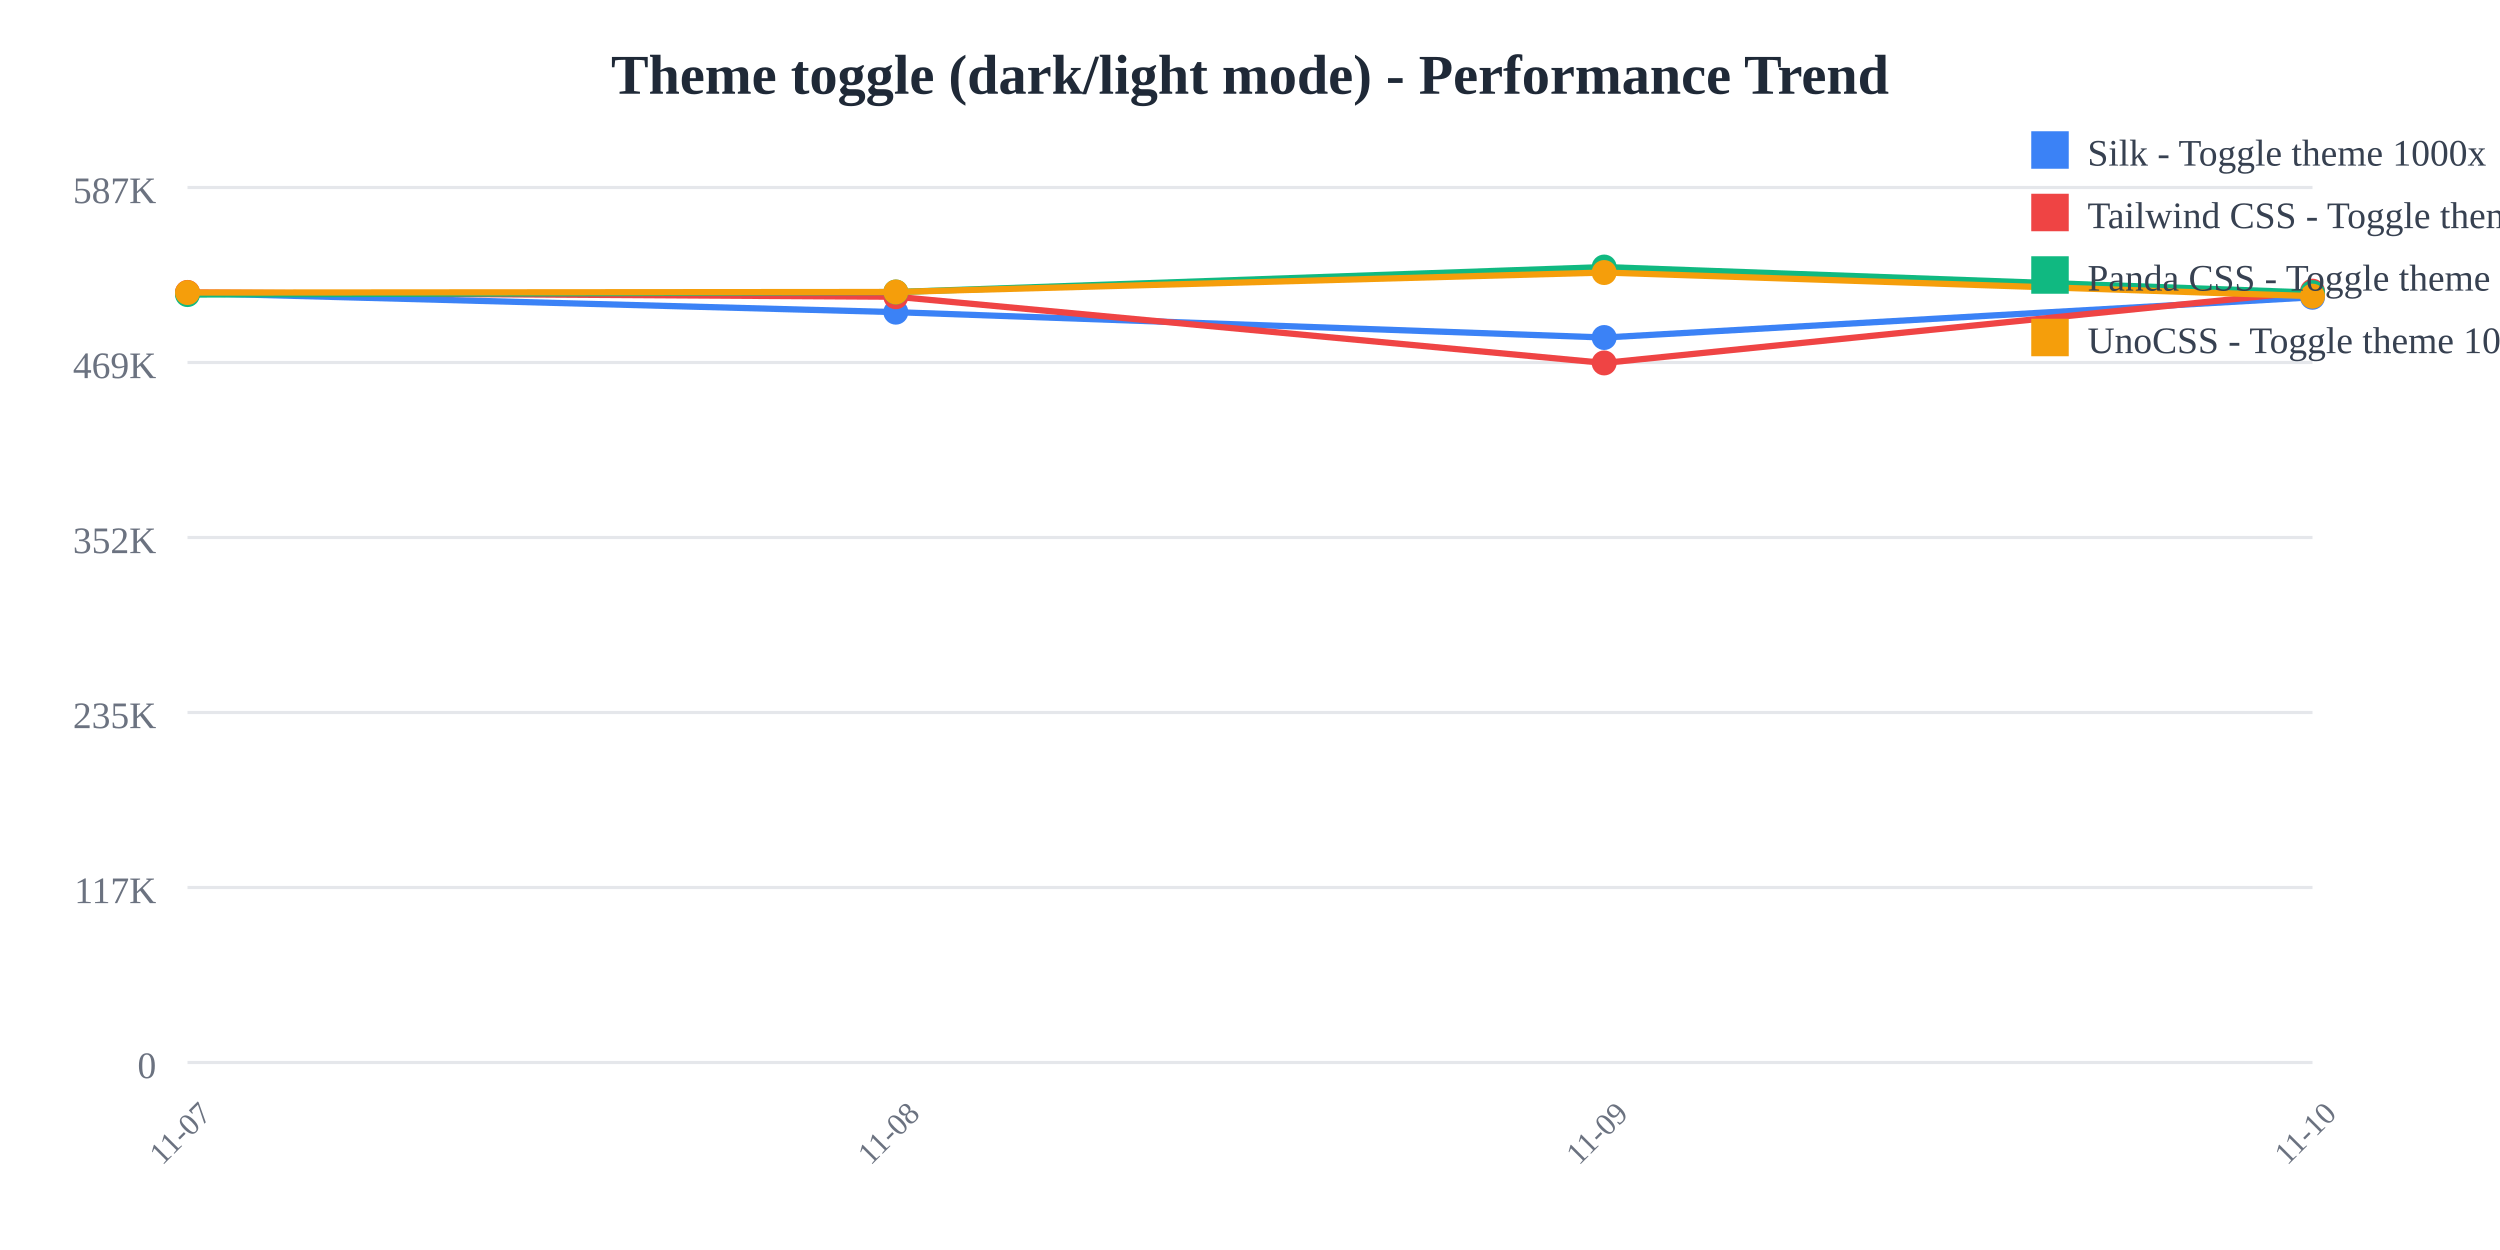
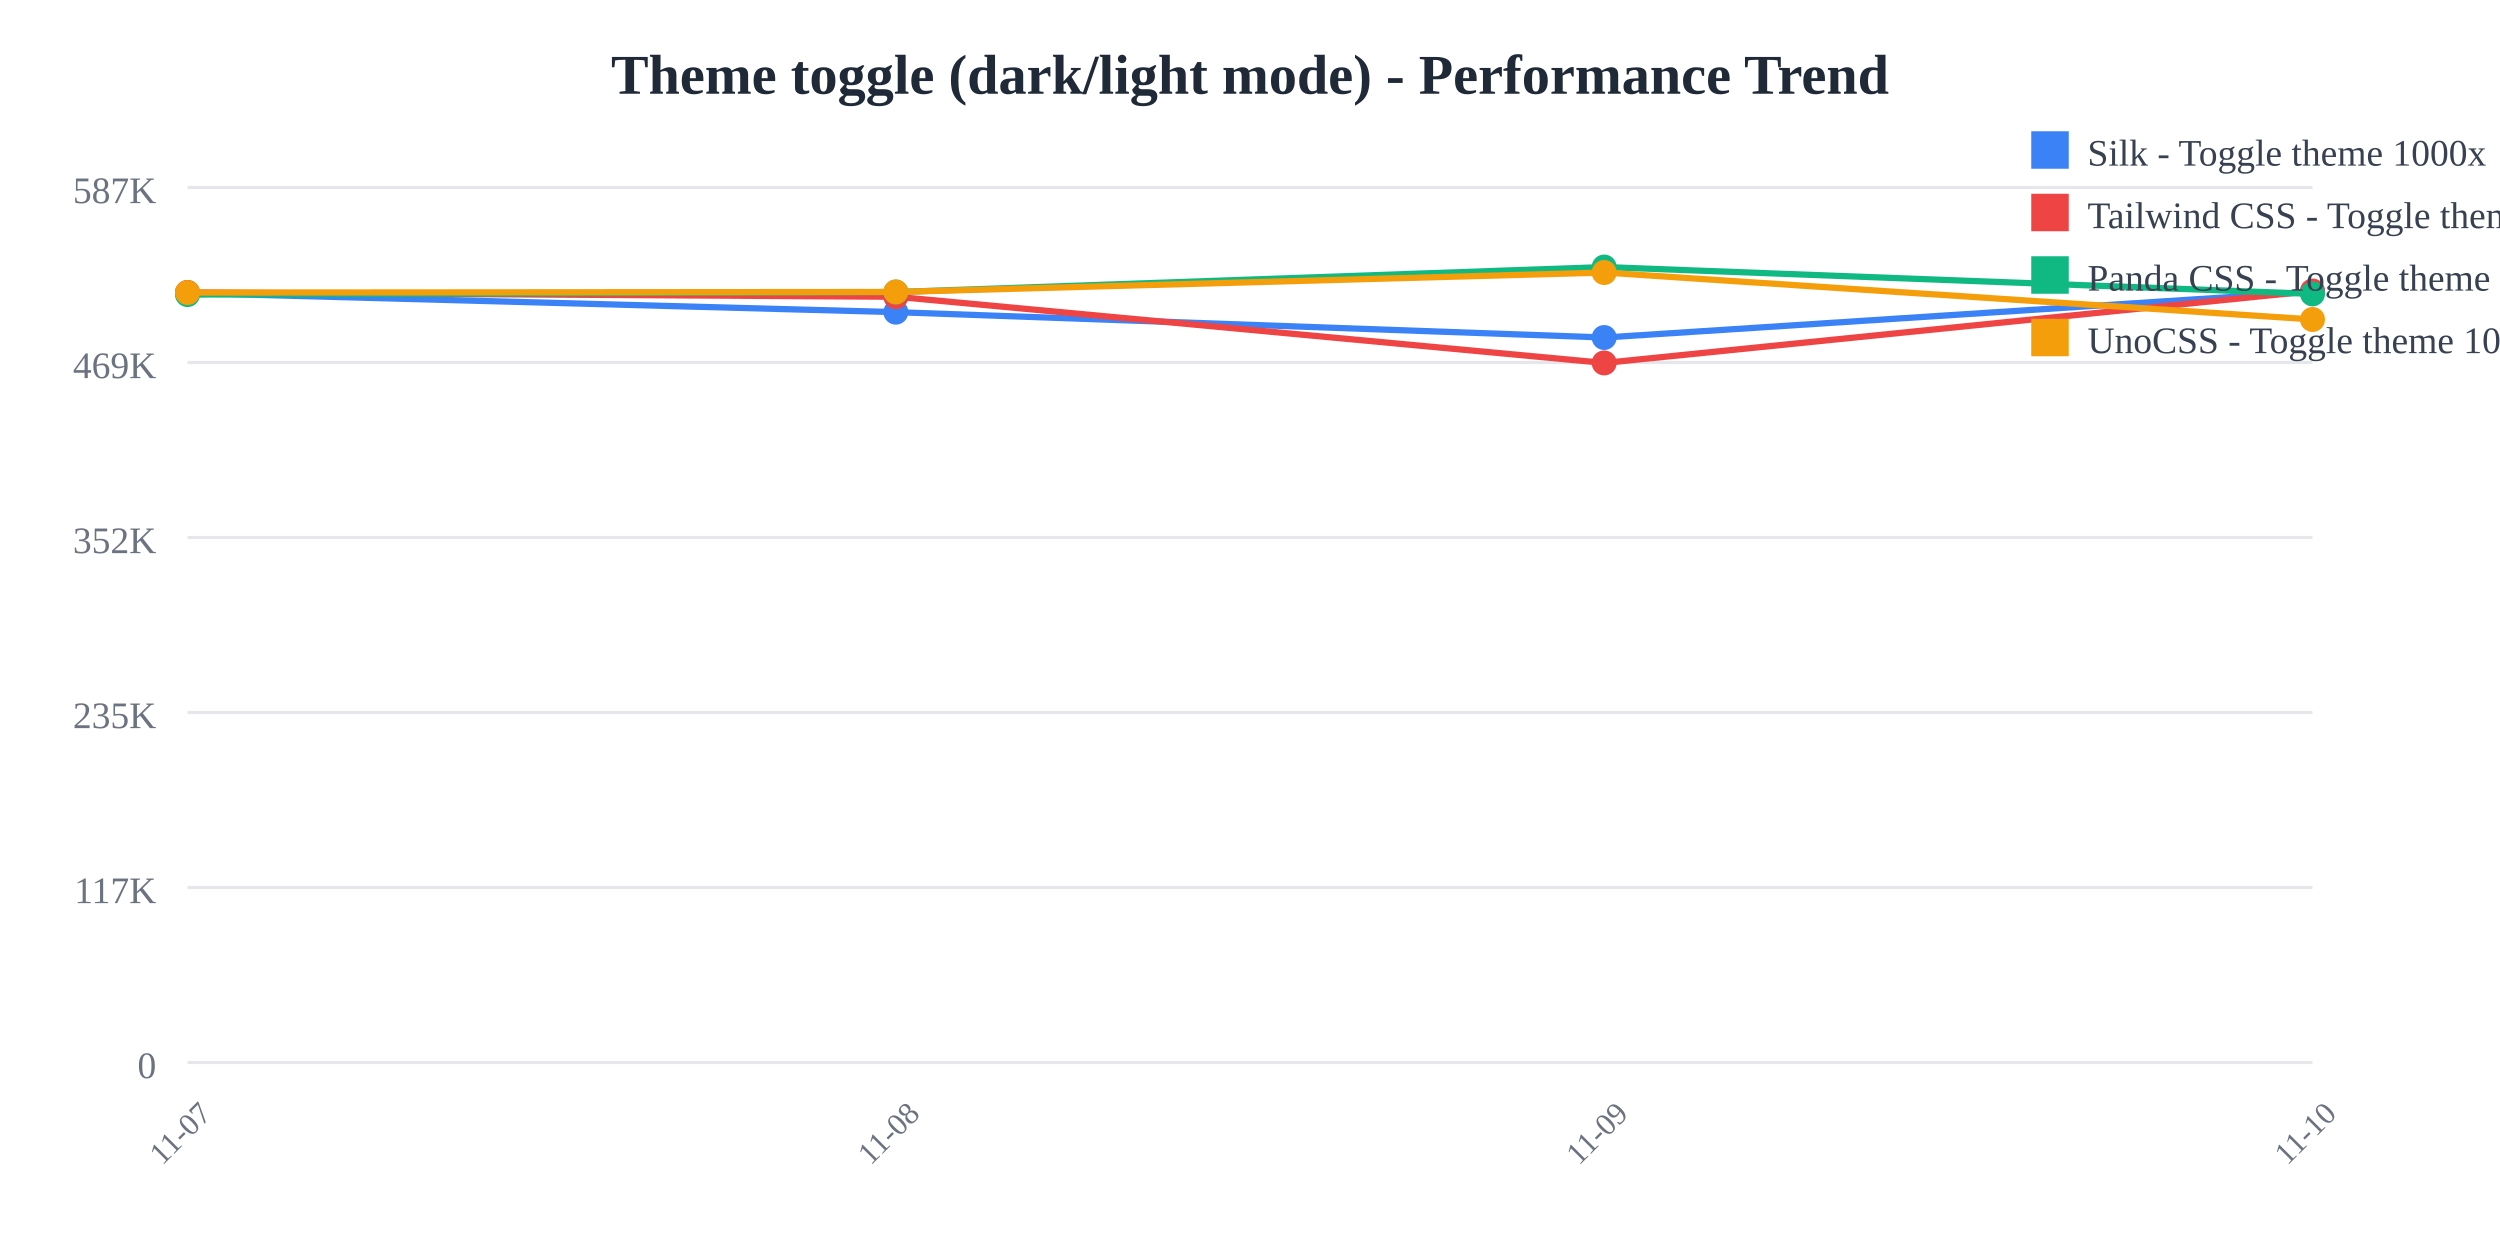
<svg xmlns="http://www.w3.org/2000/svg" width="800" height="400">
  <rect width="800" height="400" fill="white" />
  <text x="400" y="30" text-anchor="middle" font-size="18" font-weight="bold" fill="#1f2937">
    Theme toggle (dark/light mode) - Performance Trend
  </text>
  <line x1="60" y1="60" x2="740" y2="60" stroke="#e5e7eb" stroke-width="1" />
  <text x="50" y="65" text-anchor="end" font-size="12" fill="#6b7280">
    587K
  </text>
  <line x1="60" y1="116" x2="740" y2="116" stroke="#e5e7eb" stroke-width="1" />
  <text x="50" y="121" text-anchor="end" font-size="12" fill="#6b7280">
    469K
  </text>
  <line x1="60" y1="172" x2="740" y2="172" stroke="#e5e7eb" stroke-width="1" />
  <text x="50" y="177" text-anchor="end" font-size="12" fill="#6b7280">
    352K
  </text>
  <line x1="60" y1="228" x2="740" y2="228" stroke="#e5e7eb" stroke-width="1" />
  <text x="50" y="233" text-anchor="end" font-size="12" fill="#6b7280">
    235K
  </text>
  <line x1="60" y1="284" x2="740" y2="284" stroke="#e5e7eb" stroke-width="1" />
  <text x="50" y="289" text-anchor="end" font-size="12" fill="#6b7280">
    117K
  </text>
  <line x1="60" y1="340" x2="740" y2="340" stroke="#e5e7eb" stroke-width="1" />
  <text x="50" y="345" text-anchor="end" font-size="12" fill="#6b7280">
    0
  </text>
  <text x="60" y="365" text-anchor="middle" font-size="10" fill="#6b7280" transform="rotate(-45, 60, 365)">
    11-07
  </text>
  <text x="286.667" y="365" text-anchor="middle" font-size="10" fill="#6b7280" transform="rotate(-45, 286.6667, 365)">
    11-08
  </text>
  <text x="513.333" y="365" text-anchor="middle" font-size="10" fill="#6b7280" transform="rotate(-45, 513.3333, 365)">
    11-09
  </text>
  <text x="740" y="365" text-anchor="middle" font-size="10" fill="#6b7280" transform="rotate(-45, 740, 365)">
    11-10
  </text>
-   <polyline points="60,93.763 286.667,99.89 513.333,108.006 740,95.13" fill="none" stroke="#3b82f6" stroke-width="2" />
+   <polyline points="60,93.763 286.667,99.89 513.333,108.006 740,93.351" fill="none" stroke="#3b82f6" stroke-width="2" />
  <circle cx="60" cy="93.763" r="4" fill="#3b82f6" />
  <circle cx="286.667" cy="99.89" r="4" fill="#3b82f6" />
  <circle cx="513.333" cy="108.006" r="4" fill="#3b82f6" />
-   <circle cx="740" cy="95.13" r="4" fill="#3b82f6" />
-   <polyline points="60,93.577 286.667,94.959 513.333,116.139 740,93.176" fill="none" stroke="#ef4444" stroke-width="2" />
+   <circle cx="740" cy="93.351" r="4" fill="#3b82f6" />
+   <polyline points="60,93.577 286.667,94.959 513.333,116.139 740,93.119" fill="none" stroke="#ef4444" stroke-width="2" />
  <circle cx="60" cy="93.577" r="4" fill="#ef4444" />
  <circle cx="286.667" cy="94.959" r="4" fill="#ef4444" />
  <circle cx="513.333" cy="116.139" r="4" fill="#ef4444" />
-   <circle cx="740" cy="93.176" r="4" fill="#ef4444" />
-   <polyline points="60,94.265 286.667,93.45 513.333,85.455 740,93.629" fill="none" stroke="#10b981" stroke-width="2" />
+   <circle cx="740" cy="93.119" r="4" fill="#ef4444" />
+   <polyline points="60,94.265 286.667,93.45 513.333,85.455 740,94.05" fill="none" stroke="#10b981" stroke-width="2" />
  <circle cx="60" cy="94.265" r="4" fill="#10b981" />
  <circle cx="286.667" cy="93.45" r="4" fill="#10b981" />
  <circle cx="513.333" cy="85.455" r="4" fill="#10b981" />
-   <circle cx="740" cy="93.629" r="4" fill="#10b981" />
-   <polyline points="60,93.626 286.667,93.432 513.333,87.213 740,94.771" fill="none" stroke="#f59e0b" stroke-width="2" />
+   <circle cx="740" cy="94.05" r="4" fill="#10b981" />
+   <polyline points="60,93.626 286.667,93.432 513.333,87.213 740,102.235" fill="none" stroke="#f59e0b" stroke-width="2" />
  <circle cx="60" cy="93.626" r="4" fill="#f59e0b" />
  <circle cx="286.667" cy="93.432" r="4" fill="#f59e0b" />
  <circle cx="513.333" cy="87.213" r="4" fill="#f59e0b" />
-   <circle cx="740" cy="94.771" r="4" fill="#f59e0b" />
+   <circle cx="740" cy="102.235" r="4" fill="#f59e0b" />
  <rect x="650" y="42" width="12" height="12" fill="#3b82f6" />
  <text x="668" y="53" font-size="12" fill="#374151">Silk - Toggle theme 1000x</text>
  <rect x="650" y="62" width="12" height="12" fill="#ef4444" />
  <text x="668" y="73" font-size="12" fill="#374151">Tailwind CSS - Toggle theme 1000x</text>
  <rect x="650" y="82" width="12" height="12" fill="#10b981" />
  <text x="668" y="93" font-size="12" fill="#374151">Panda CSS - Toggle theme 1000x</text>
  <rect x="650" y="102" width="12" height="12" fill="#f59e0b" />
  <text x="668" y="113" font-size="12" fill="#374151">UnoCSS - Toggle theme 1000x</text>
</svg>
